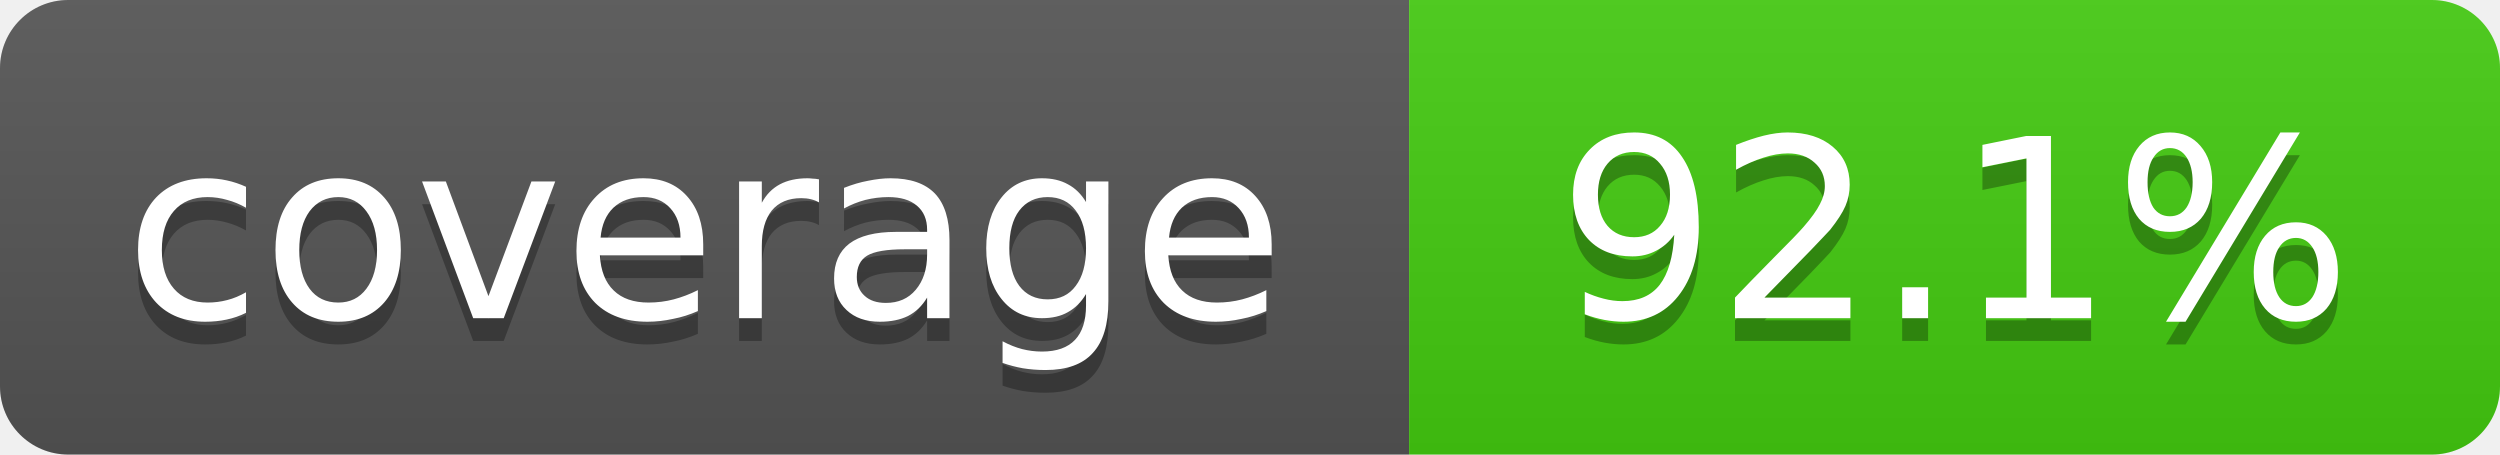
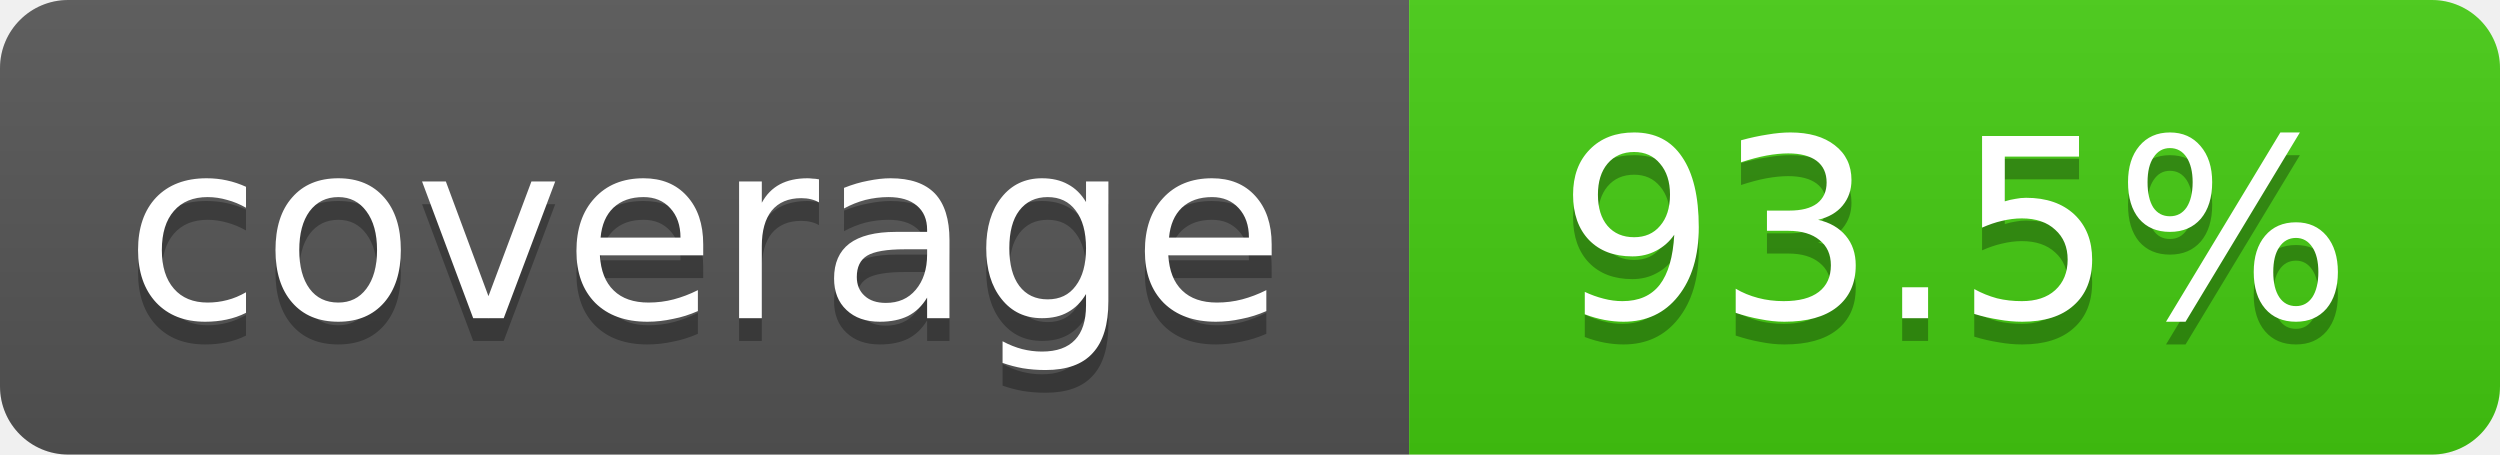
- <svg xmlns="http://www.w3.org/2000/svg" width="110" height="20" role="img" aria-label="coverage: 92.1%">
+ <svg xmlns="http://www.w3.org/2000/svg" width="110" height="20" role="img" aria-label="coverage: 93.5%">
  <linearGradient id="s" x2="0" y2="100%">
    <stop offset="0" stop-color="#bbb" stop-opacity=".1" />
    <stop offset="1" stop-opacity=".1" />
  </linearGradient>
  <clipPath id="r">
    <rect width="110" height="20" rx="3" fill="#fff" />
  </clipPath>
  <g clip-path="url(#r)">
    <rect width="62" height="20" fill="#555" />
    <rect x="62" width="48" height="20" fill="#4c1" />
    <rect width="110" height="20" fill="url(#s)" />
  </g>
  <g fill="#fff" text-anchor="middle" font-family="Verdana,Geneva,DejaVu Sans,sans-serif" font-size="11">
    <text x="31" y="15" fill="#010101" fill-opacity=".3">coverage</text>
    <text x="31" y="14">coverage</text>
-     <text x="86" y="15" fill="#010101" fill-opacity=".3">92.1%</text>
-     <text x="86" y="14">92.1%</text>
+     <text x="86" y="15" fill="#010101" fill-opacity=".3">93.5%</text>
+     <text x="86" y="14">93.5%</text>
  </g>
</svg>
